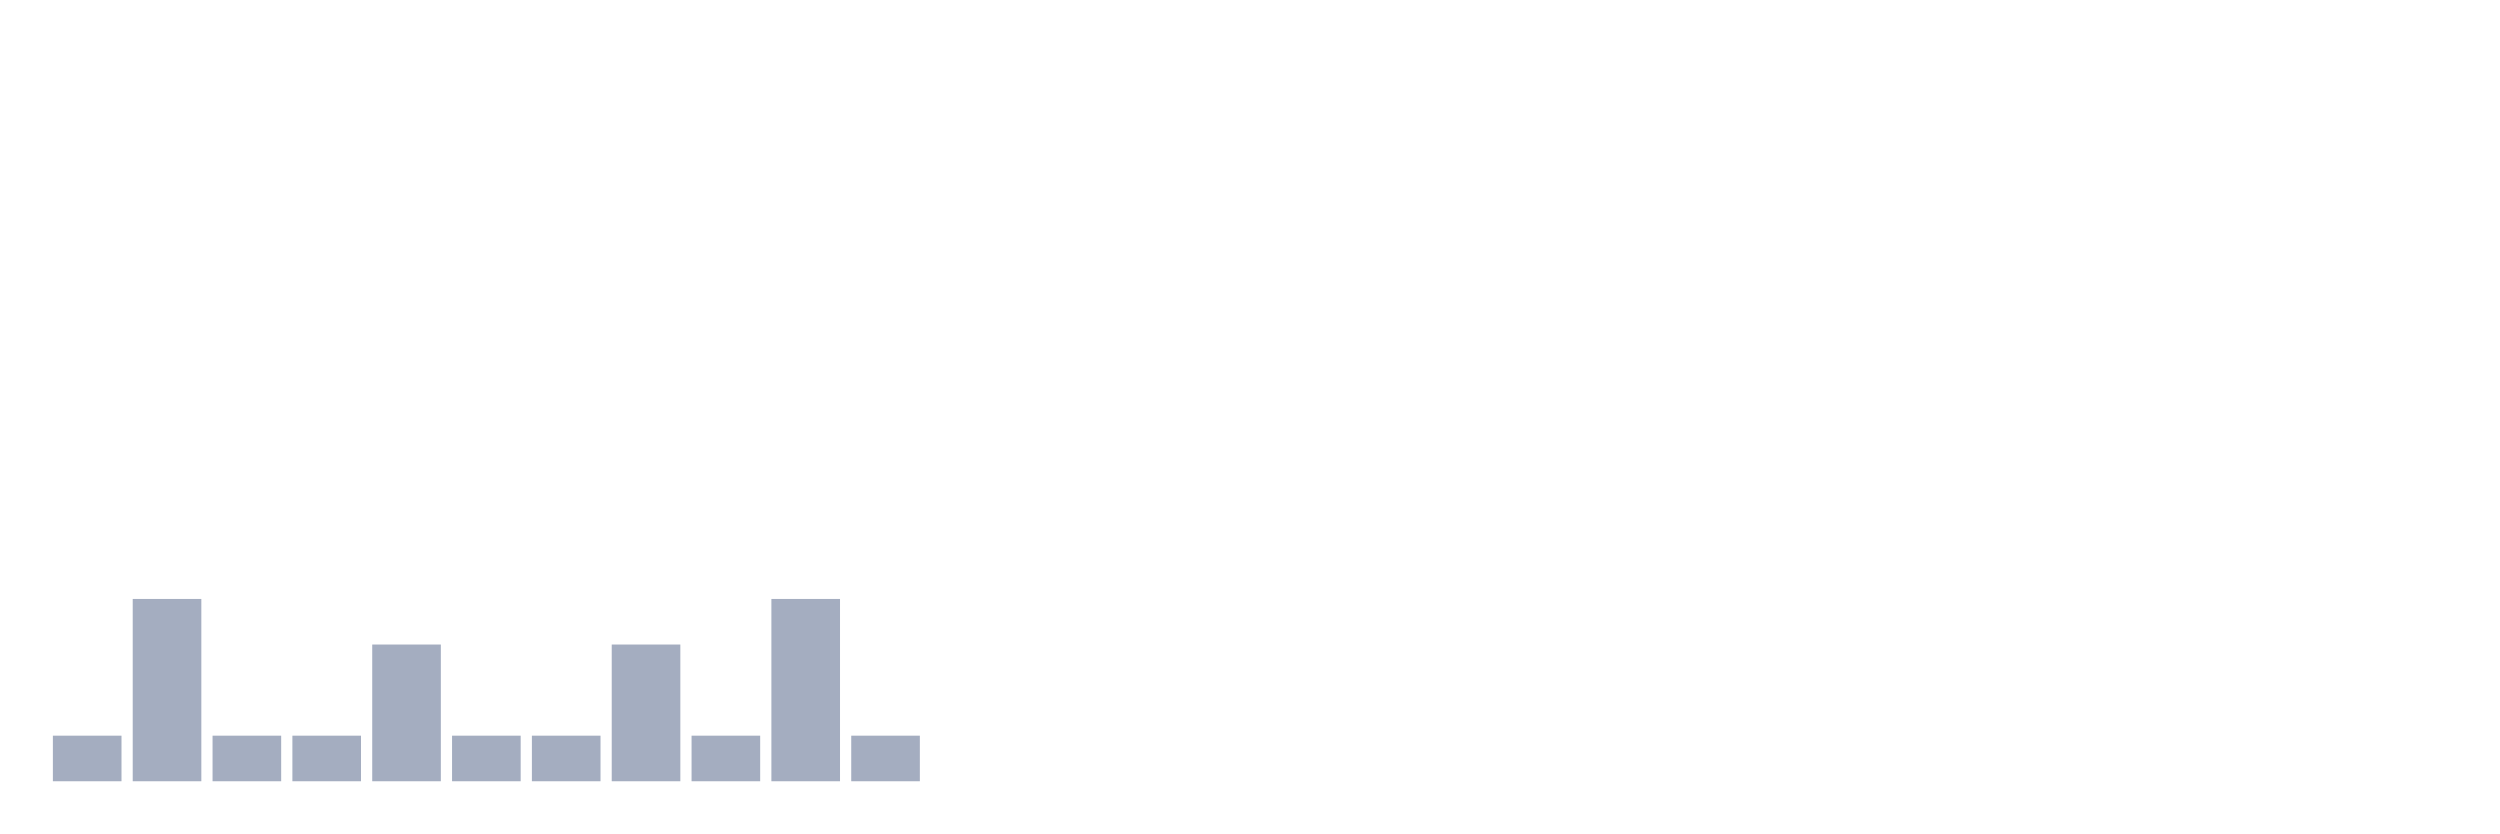
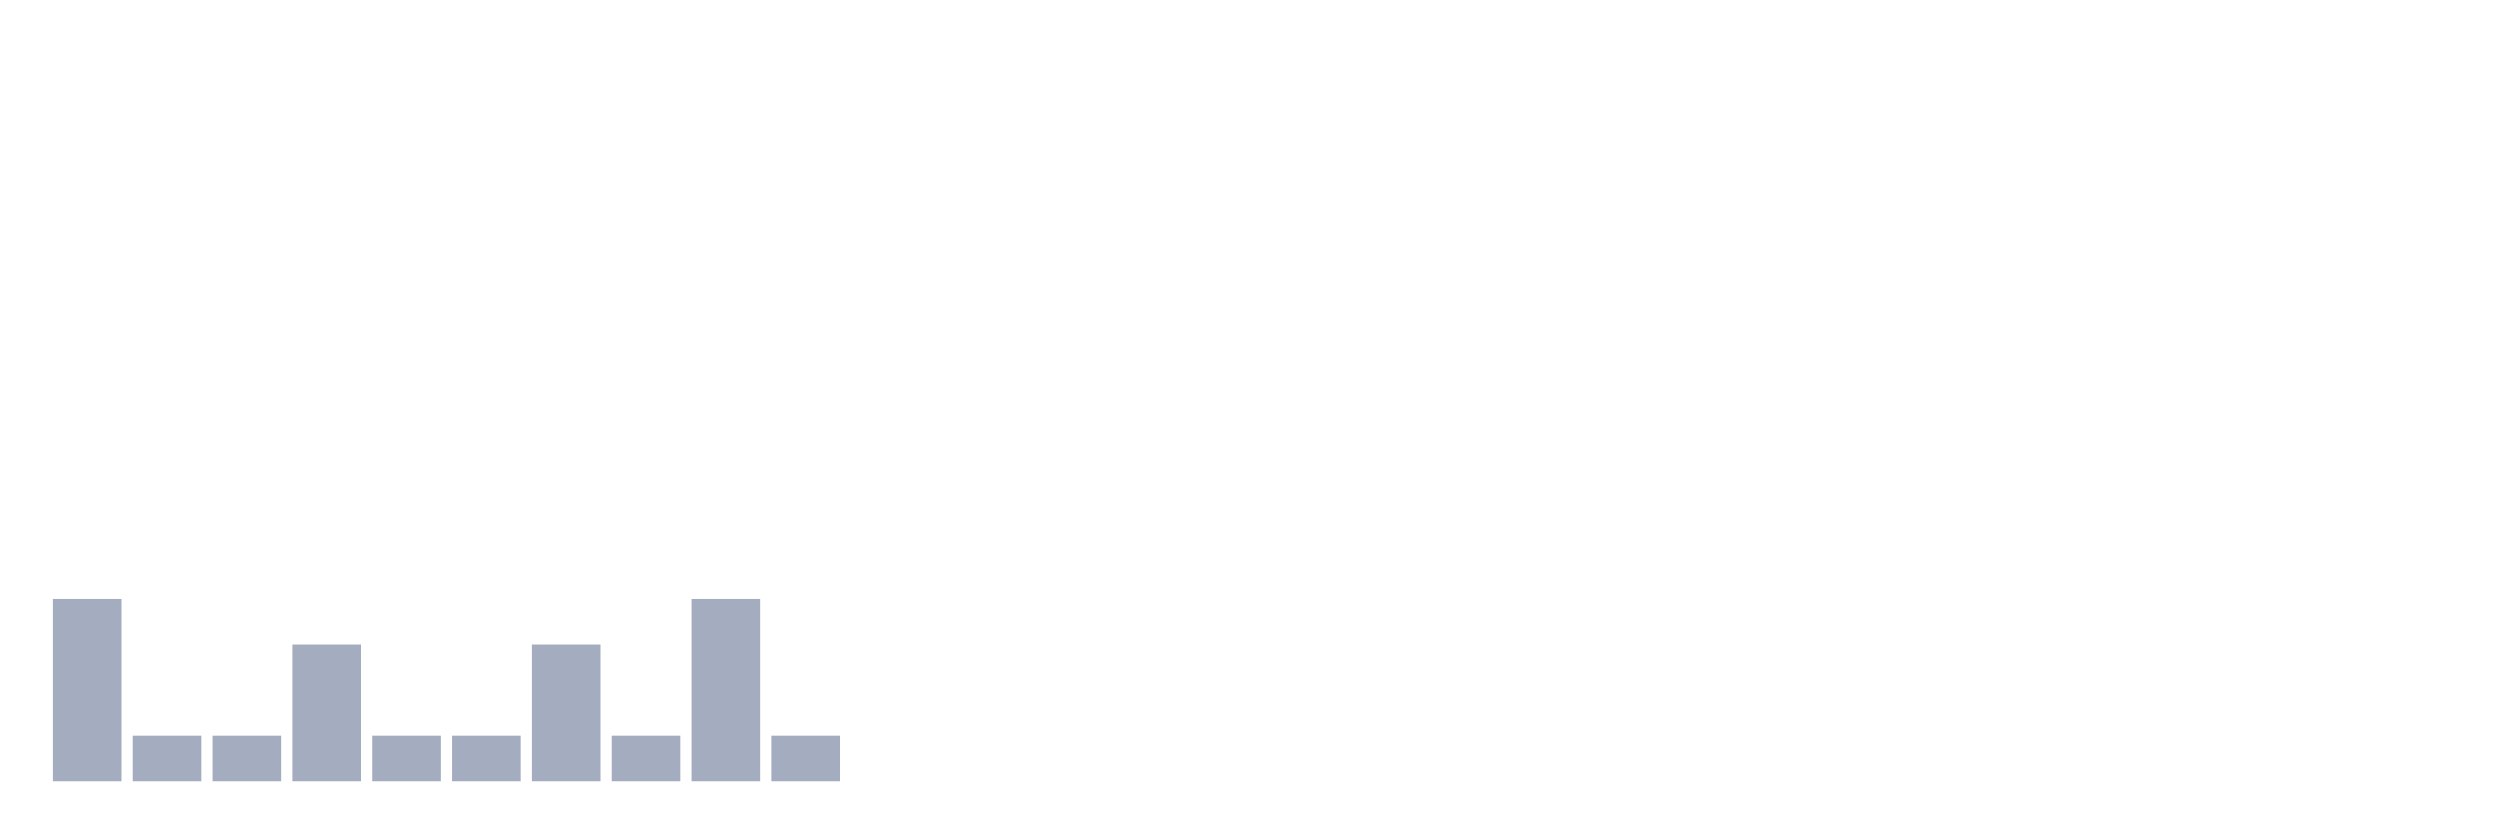
<svg xmlns="http://www.w3.org/2000/svg" viewBox="0 0 480 160">
  <g transform="translate(10,10)">
-     <rect class="bar" x="0.153" width="13.175" y="131.25" height="8.75" fill="rgb(164,173,192)" />
-     <rect class="bar" x="15.482" width="13.175" y="105" height="35" fill="rgb(164,173,192)" />
+     <rect class="bar" x="0.153" width="13.175" y="105" height="35" fill="rgb(164,173,192)" />
+     <rect class="bar" x="15.482" width="13.175" y="131.25" height="8.75" fill="rgb(164,173,192)" />
    <rect class="bar" x="30.81" width="13.175" y="131.25" height="8.75" fill="rgb(164,173,192)" />
-     <rect class="bar" x="46.138" width="13.175" y="131.25" height="8.75" fill="rgb(164,173,192)" />
-     <rect class="bar" x="61.466" width="13.175" y="113.75" height="26.25" fill="rgb(164,173,192)" />
+     <rect class="bar" x="46.138" width="13.175" y="113.75" height="26.25" fill="rgb(164,173,192)" />
+     <rect class="bar" x="61.466" width="13.175" y="131.25" height="8.75" fill="rgb(164,173,192)" />
    <rect class="bar" x="76.794" width="13.175" y="131.25" height="8.75" fill="rgb(164,173,192)" />
-     <rect class="bar" x="92.123" width="13.175" y="131.25" height="8.75" fill="rgb(164,173,192)" />
-     <rect class="bar" x="107.451" width="13.175" y="113.75" height="26.25" fill="rgb(164,173,192)" />
-     <rect class="bar" x="122.779" width="13.175" y="131.25" height="8.75" fill="rgb(164,173,192)" />
-     <rect class="bar" x="138.107" width="13.175" y="105" height="35" fill="rgb(164,173,192)" />
-     <rect class="bar" x="153.436" width="13.175" y="131.25" height="8.75" fill="rgb(164,173,192)" />
+     <rect class="bar" x="92.123" width="13.175" y="113.75" height="26.25" fill="rgb(164,173,192)" />
+     <rect class="bar" x="107.451" width="13.175" y="131.25" height="8.75" fill="rgb(164,173,192)" />
+     <rect class="bar" x="122.779" width="13.175" y="105" height="35" fill="rgb(164,173,192)" />
+     <rect class="bar" x="138.107" width="13.175" y="131.25" height="8.75" fill="rgb(164,173,192)" />
+     <rect class="bar" x="153.436" width="13.175" y="140" height="0" fill="rgb(164,173,192)" />
    <rect class="bar" x="168.764" width="13.175" y="140" height="0" fill="rgb(164,173,192)" />
    <rect class="bar" x="184.092" width="13.175" y="140" height="0" fill="rgb(164,173,192)" />
    <rect class="bar" x="199.42" width="13.175" y="140" height="0" fill="rgb(164,173,192)" />
    <rect class="bar" x="214.748" width="13.175" y="140" height="0" fill="rgb(164,173,192)" />
    <rect class="bar" x="230.077" width="13.175" y="140" height="0" fill="rgb(164,173,192)" />
    <rect class="bar" x="245.405" width="13.175" y="140" height="0" fill="rgb(164,173,192)" />
    <rect class="bar" x="260.733" width="13.175" y="140" height="0" fill="rgb(164,173,192)" />
    <rect class="bar" x="276.061" width="13.175" y="140" height="0" fill="rgb(164,173,192)" />
    <rect class="bar" x="291.39" width="13.175" y="140" height="0" fill="rgb(164,173,192)" />
    <rect class="bar" x="306.718" width="13.175" y="140" height="0" fill="rgb(164,173,192)" />
    <rect class="bar" x="322.046" width="13.175" y="140" height="0" fill="rgb(164,173,192)" />
    <rect class="bar" x="337.374" width="13.175" y="140" height="0" fill="rgb(164,173,192)" />
    <rect class="bar" x="352.702" width="13.175" y="140" height="0" fill="rgb(164,173,192)" />
    <rect class="bar" x="368.031" width="13.175" y="140" height="0" fill="rgb(164,173,192)" />
    <rect class="bar" x="383.359" width="13.175" y="140" height="0" fill="rgb(164,173,192)" />
    <rect class="bar" x="398.687" width="13.175" y="140" height="0" fill="rgb(164,173,192)" />
    <rect class="bar" x="414.015" width="13.175" y="140" height="0" fill="rgb(164,173,192)" />
    <rect class="bar" x="429.344" width="13.175" y="140" height="0" fill="rgb(164,173,192)" />
    <rect class="bar" x="444.672" width="13.175" y="140" height="0" fill="rgb(164,173,192)" />
  </g>
</svg>
